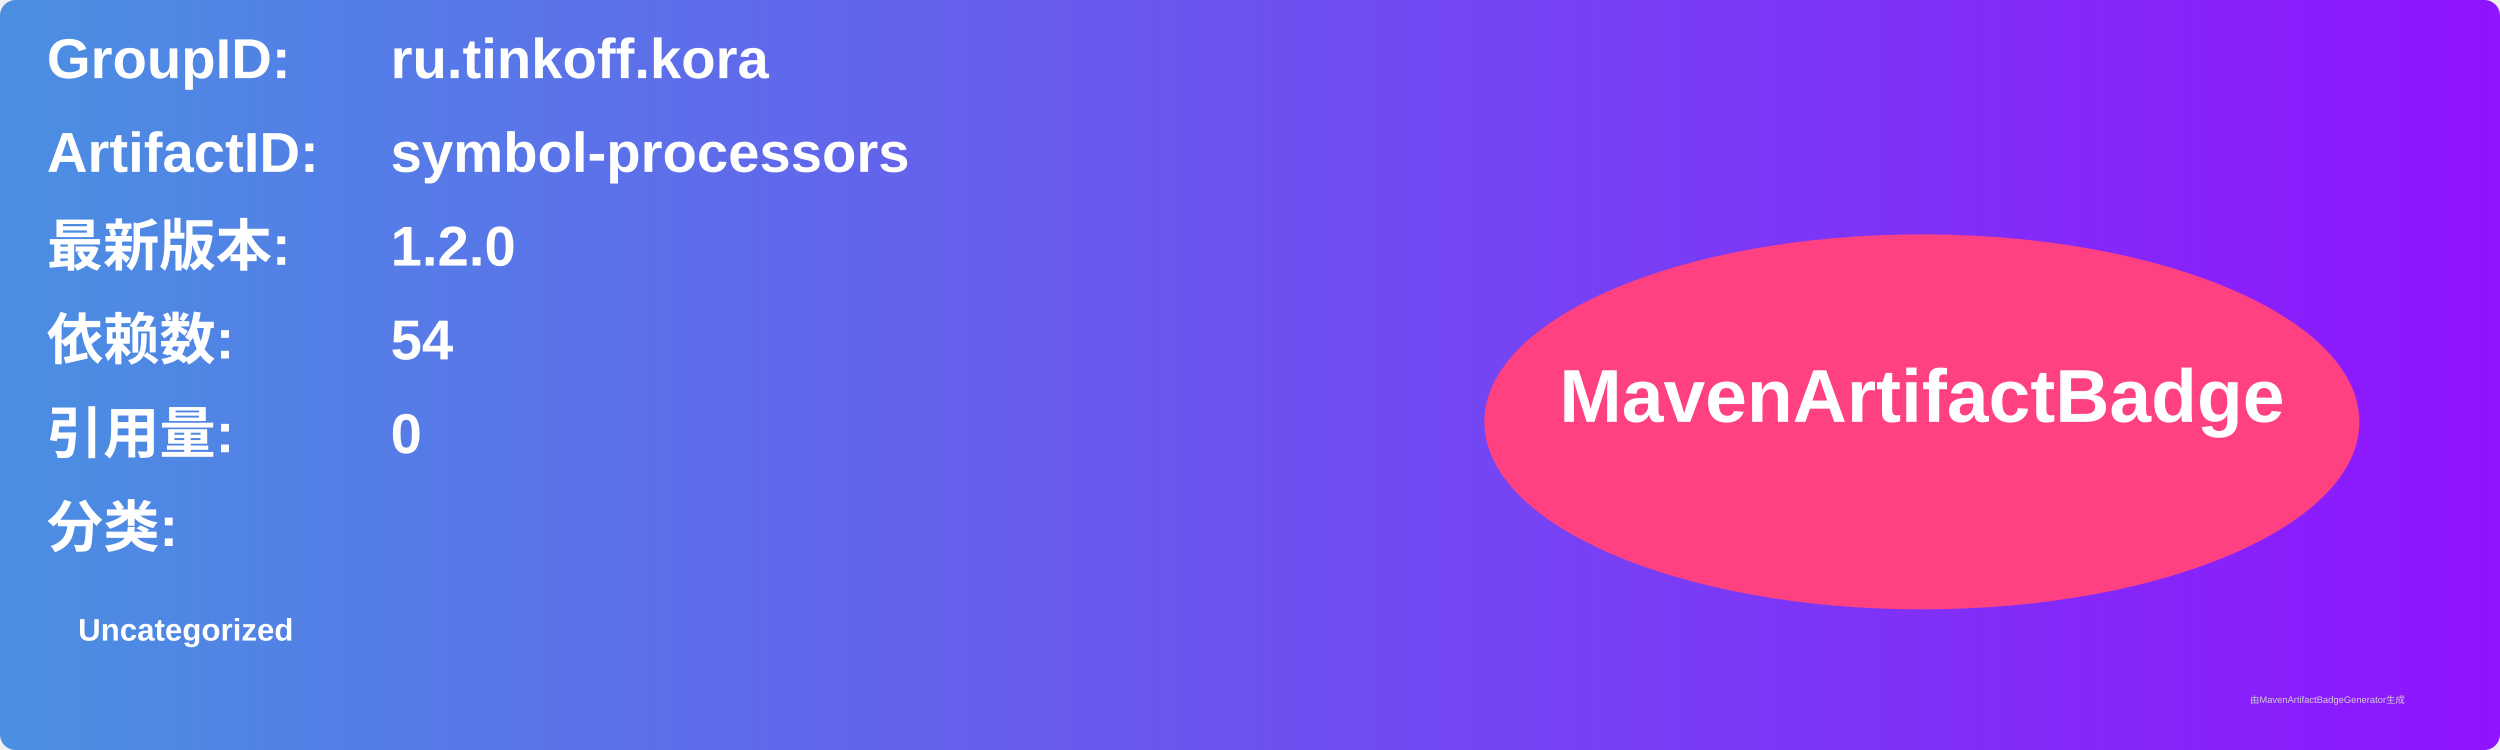
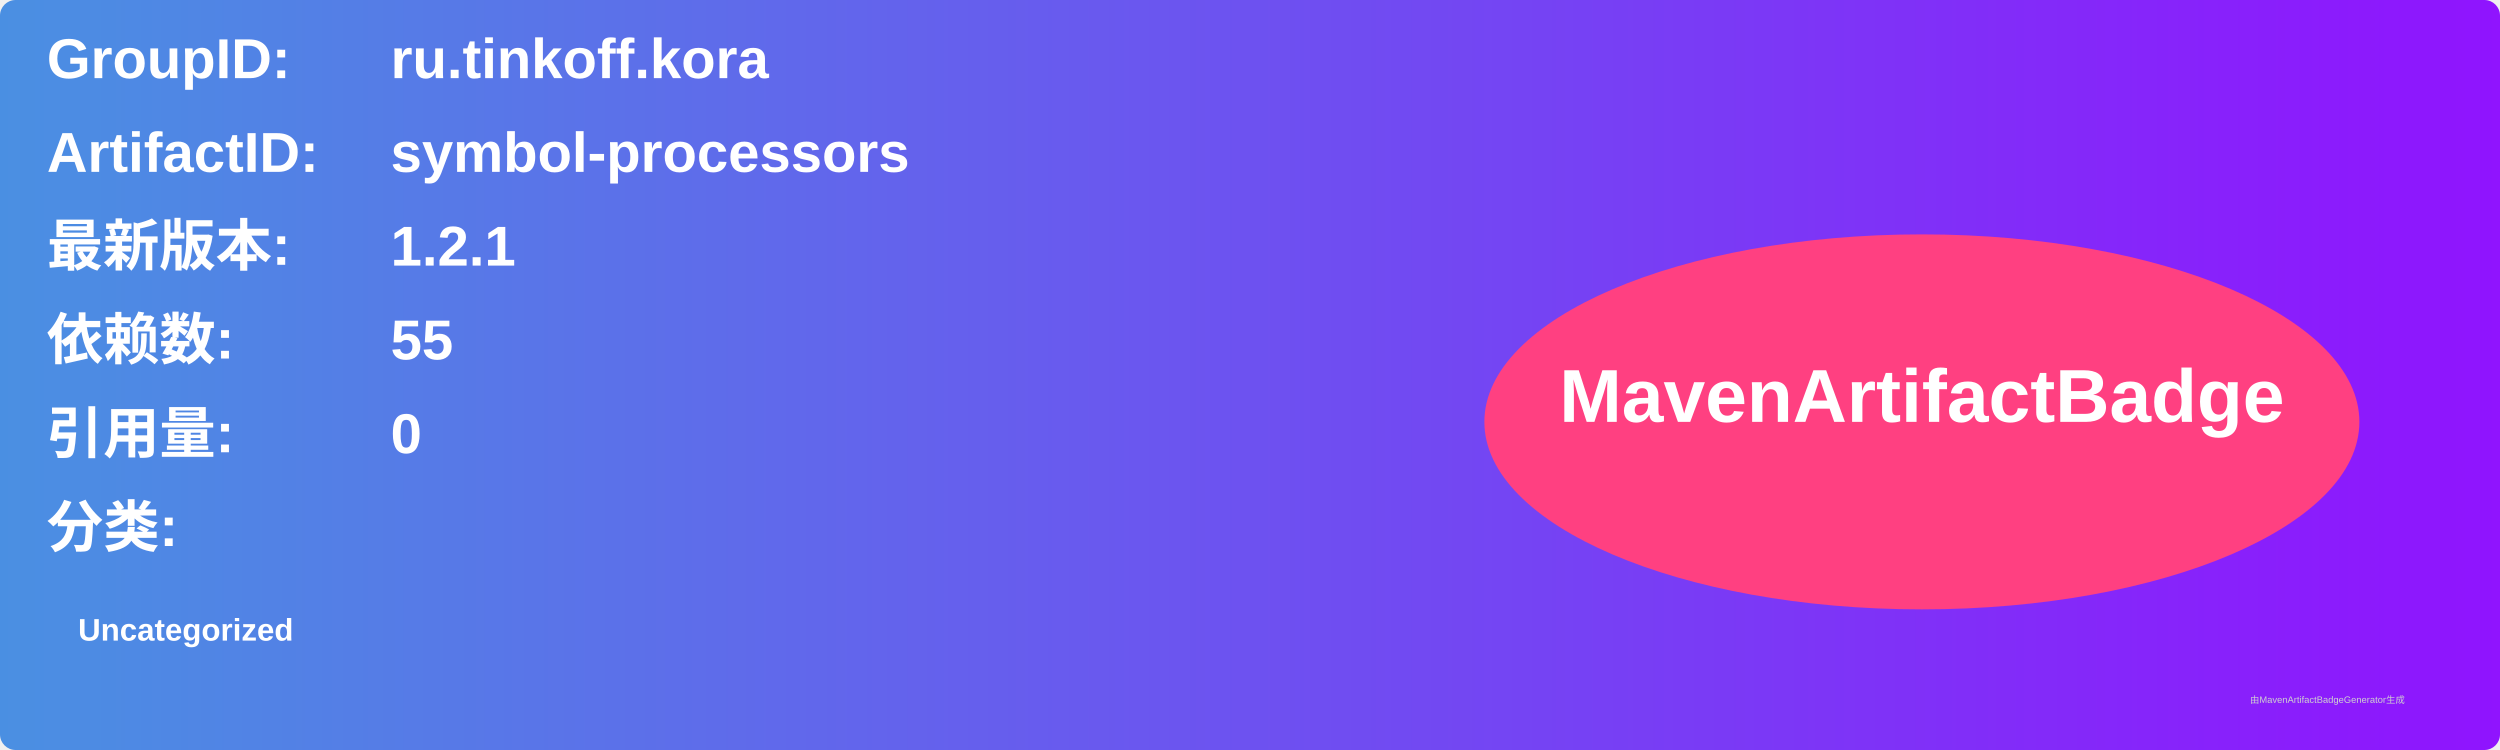
<svg xmlns="http://www.w3.org/2000/svg" width="800" height="240" viewBox="0 0 800 240">
  <linearGradient id="grad" x1="0%" y1="0%" x2="100%" y2="0%">
    <stop offset="0%" stop-color="#4a90e2" />
    <stop offset="100%" stop-color="#9013fe" />
  </linearGradient>
  <rect width="100%" height="100%" rx="5" ry="5" fill="url(#grad)" />
  <g transform="translate(15, 15)">
    <text x="0" y="10" font-family="Arial" font-size="18" fill="white" font-weight="bold" width="260">GroupID:</text>
    <text x="110" y="10" font-family="Arial" font-size="18" fill="white" font-weight="bold" width="460">ru.tinkoff.kora</text>
    <text x="0" y="40" font-family="Arial" font-size="18" fill="white" font-weight="bold" width="260">ArtifactID:</text>
    <text x="110" y="40" font-family="Arial" font-size="18" fill="white" font-weight="bold" width="460">symbol-processors</text>
    <text x="0" y="70" font-family="Arial" font-size="18" fill="white" font-weight="bold">最新版本:</text>
    <text x="110" y="70" font-family="Arial" font-size="18" fill="white" font-weight="bold">
-       <tspan font-weight="bold">1.2.0</tspan>
+       <tspan font-weight="bold">1.2.1</tspan>
    </text>
    <text x="0" y="100" font-family="Arial" font-size="18" fill="white" font-weight="bold">依赖数: </text>
    <text x="110" y="100" font-family="Arial" font-size="18" fill="white">
-       <tspan font-weight="bold">54</tspan>
+       <tspan font-weight="bold">55</tspan>
    </text>
    <text x="0" y="130" font-family="Arial" font-size="18" fill="white" font-weight="bold">引用量: </text>
    <text x="110" y="130" font-family="Arial" font-size="18" fill="white">
      <tspan font-weight="bold">0</tspan>
    </text>
    <text x="0" y="160" font-family="Arial" font-size="18" fill="white" font-weight="bold">分类:</text>
    <text x="10" y="190" font-family="Arial" font-size="10" fill="white">
      <tspan font-weight="bold">Uncategorized</tspan>
    </text>
    <ellipse cx="600" cy="120" rx="140" ry="60" fill="#ff4081" />
    <text x="600" y="120" text-anchor="middle" font-family="Arial" font-size="24" fill="white" font-weight="bold">MavenArtifactBadge</text>
  </g>
  <text x="720" y="225" font-family="Arial" font-size="3" fill="#d0d0d0">由MavenArtifactBadgeGenerator生成</text>
</svg>
